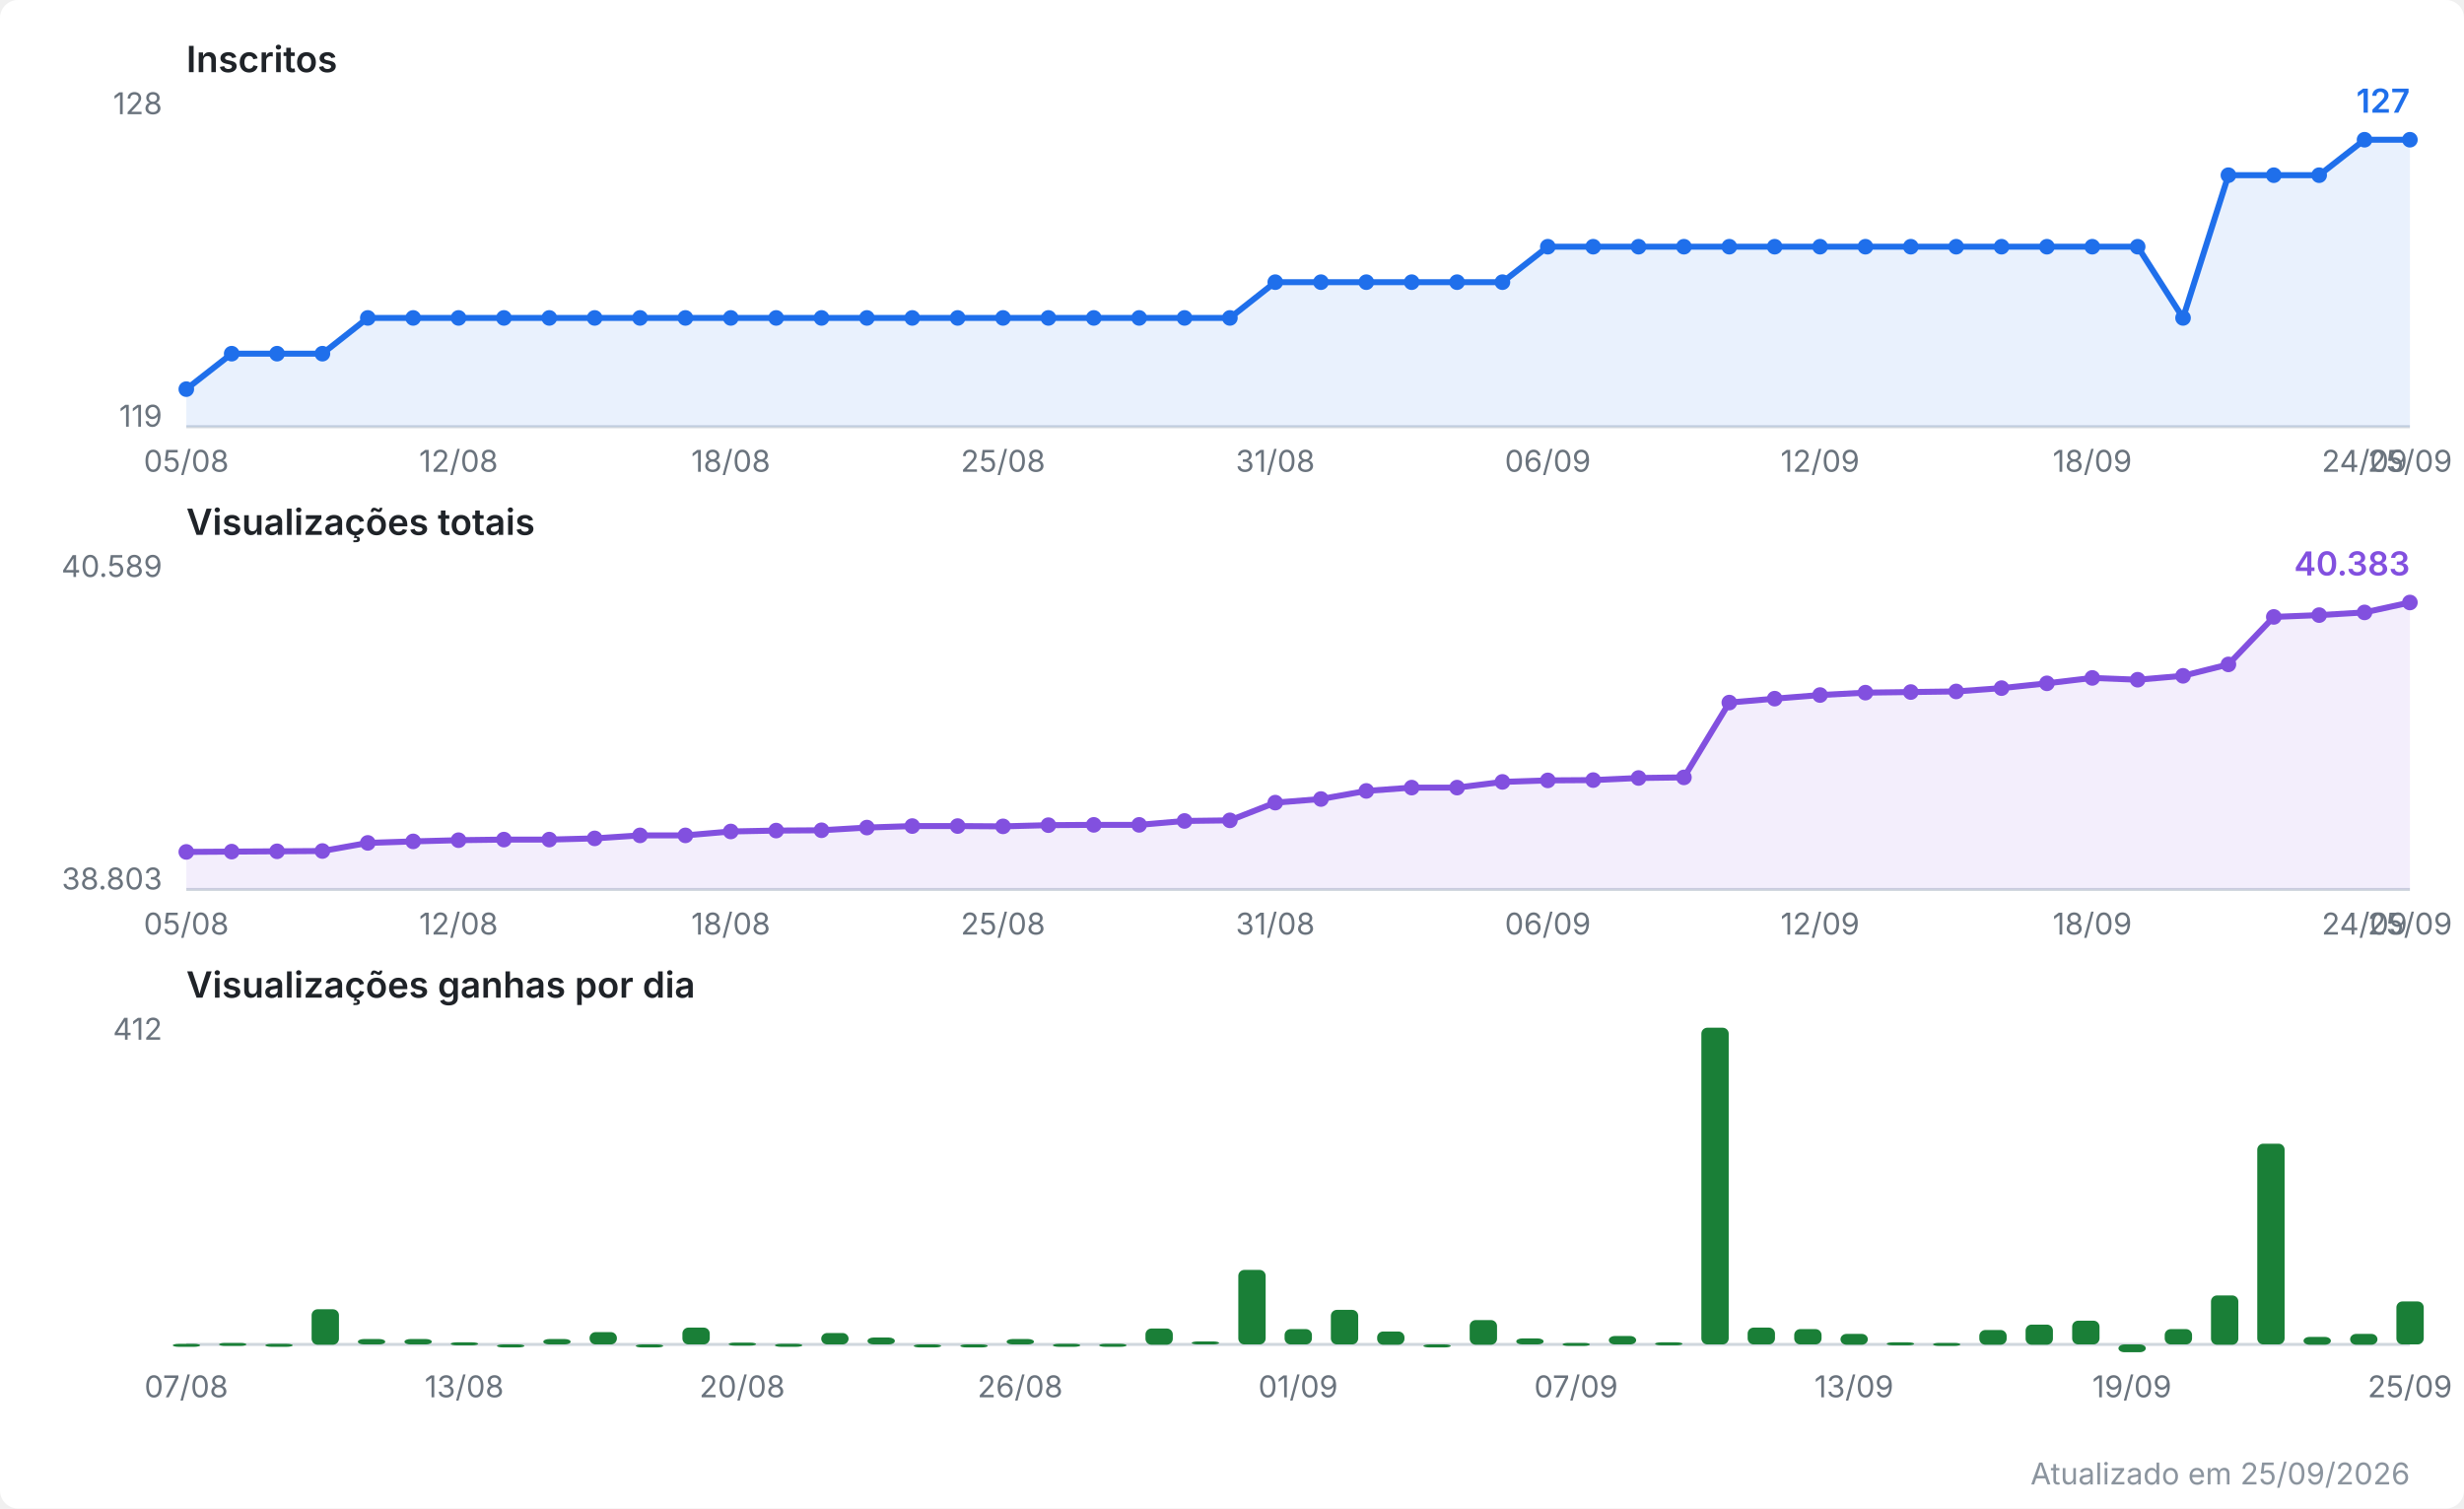
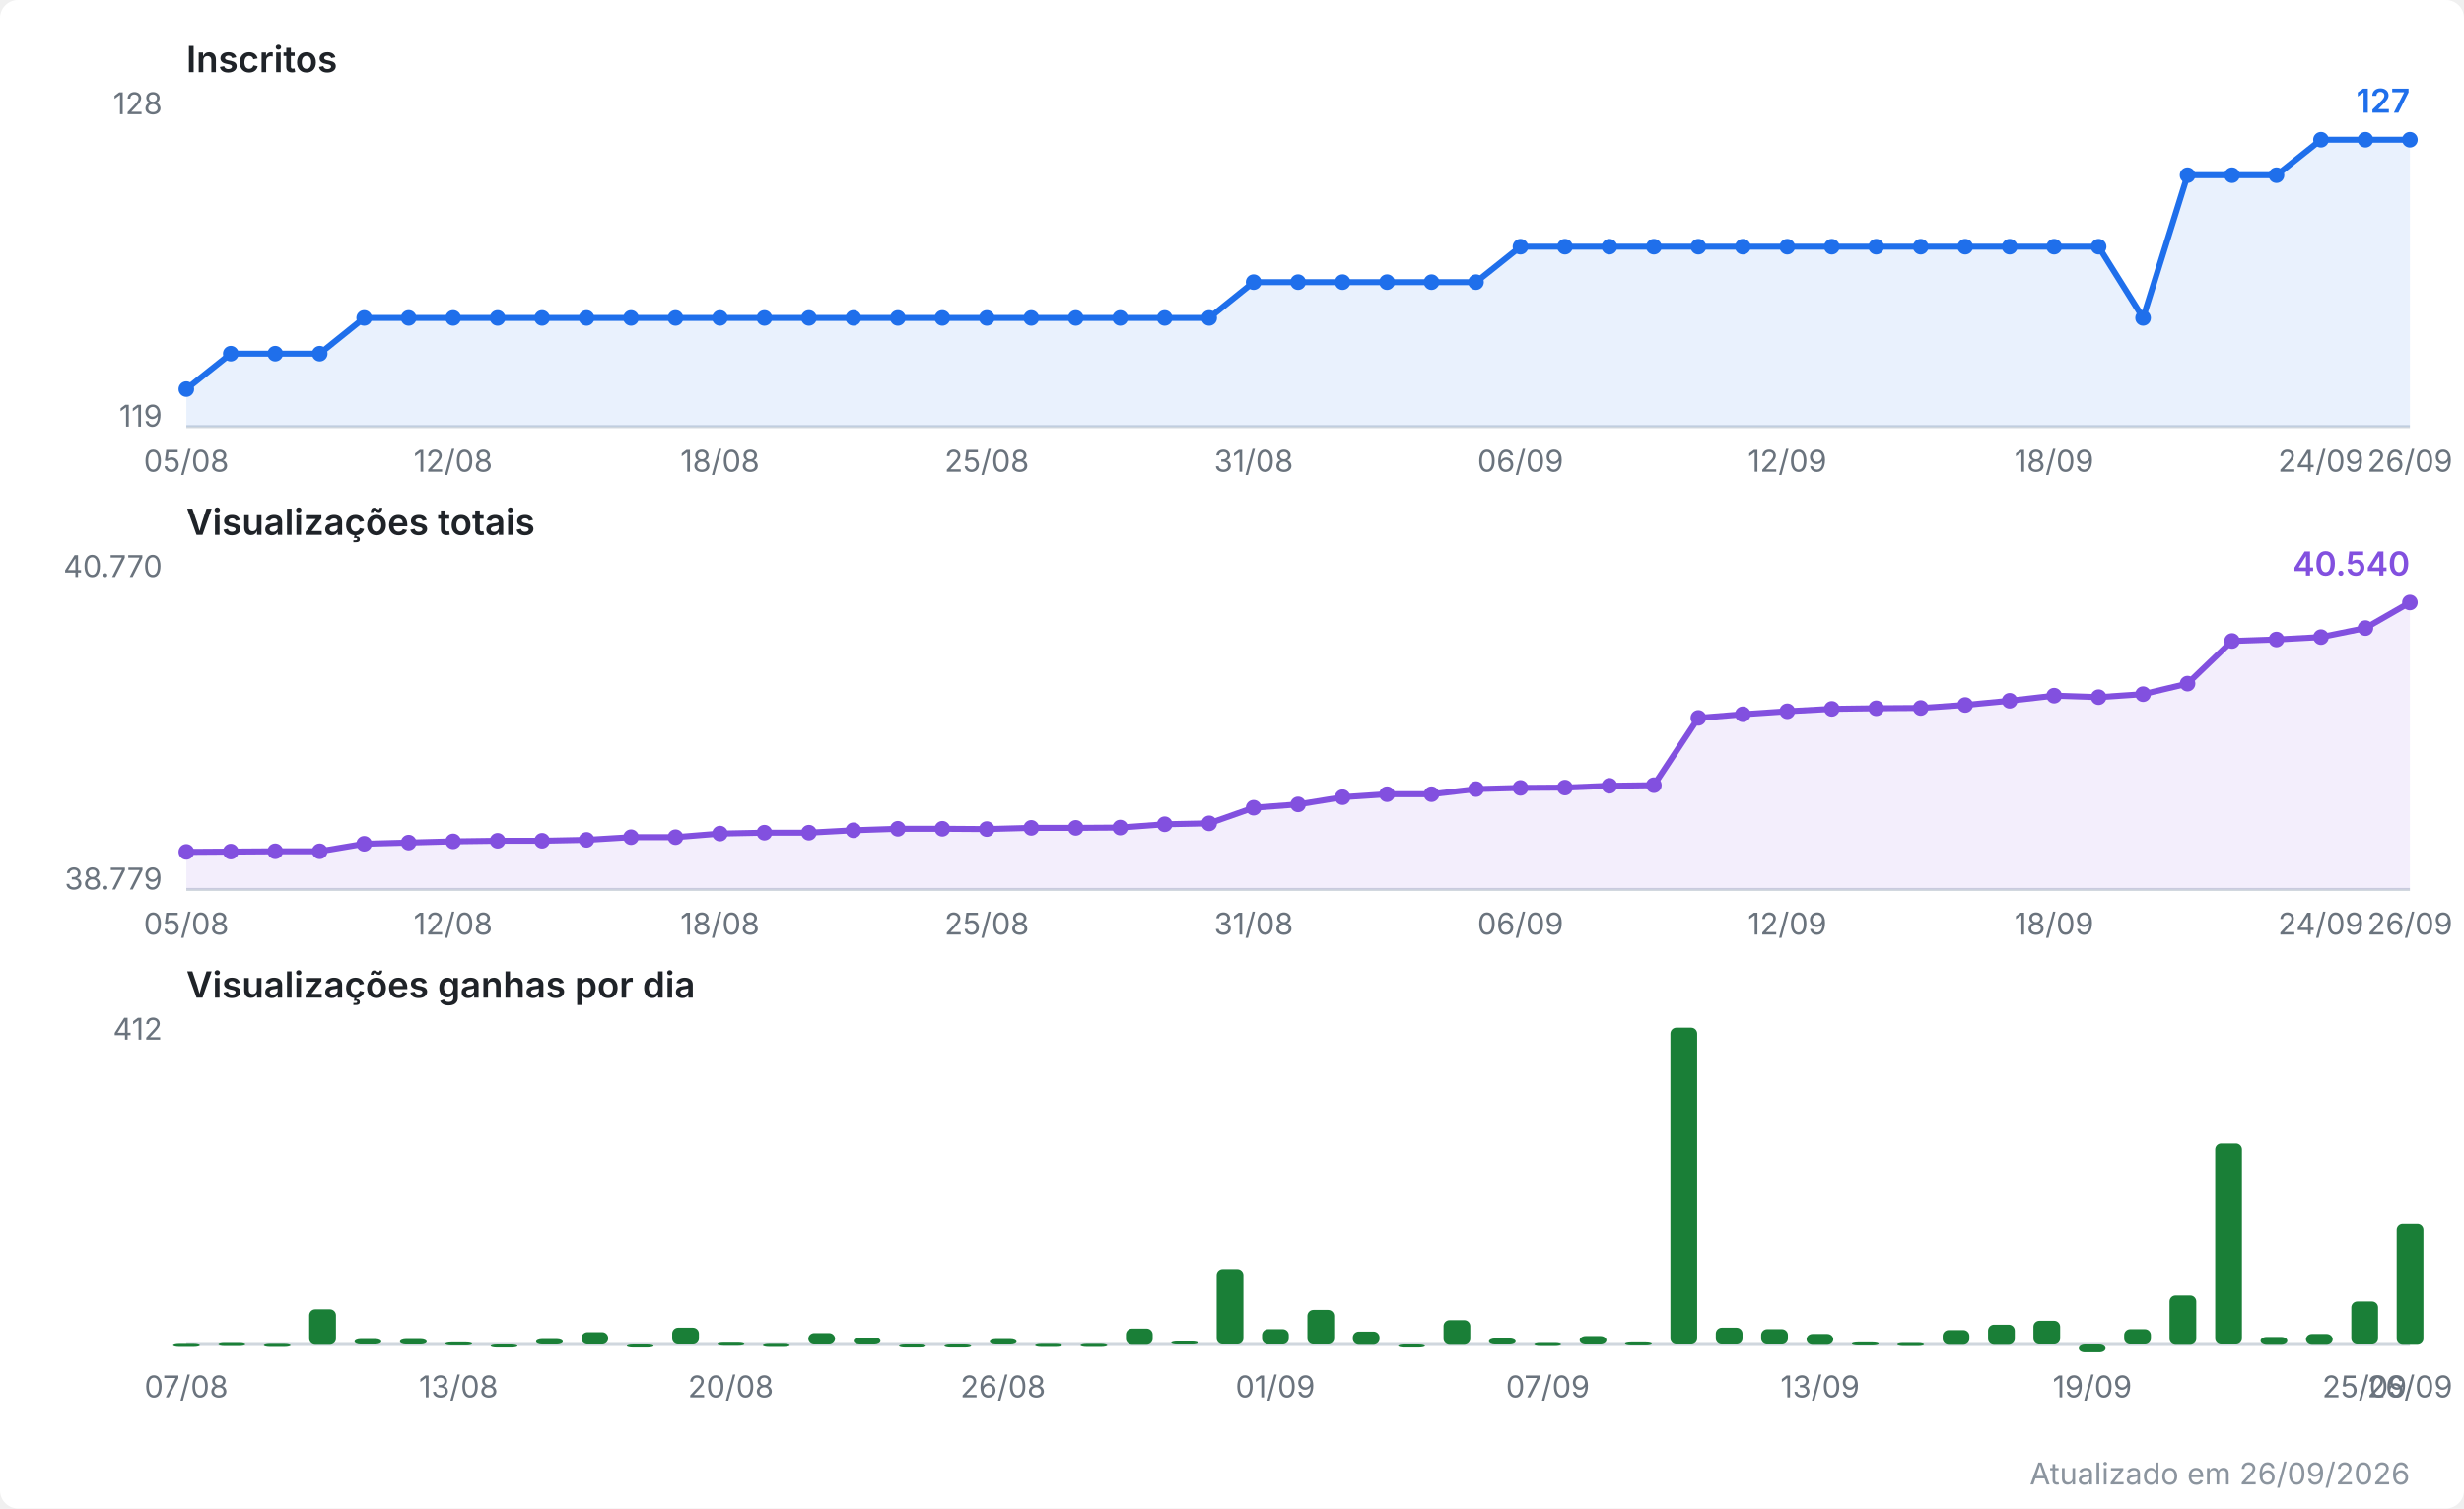
<svg xmlns="http://www.w3.org/2000/svg" viewBox="0 0 820 502" width="820" height="502" role="img" aria-label="Evolução do canal no YouTube">
  <style>
  .fundo { fill: #ffffff; }
  .titulo { font: 600 12px system-ui, -apple-system, Segoe UI, sans-serif; fill: #1f2328; }
  .escala { font: 10px system-ui, -apple-system, Segoe UI, sans-serif; fill: #6a737d; }
  .valor  { font: 600 11px system-ui, -apple-system, Segoe UI, sans-serif; }
  .rodape { font: 10px system-ui, -apple-system, Segoe UI, sans-serif; fill: #8b949e; }
  .eixo { stroke: #d0d7de; stroke-width: 1; }
  .linha { fill: none; stroke-width: 2; stroke-linejoin: round; stroke-linecap: round; }
  .inscritos { stroke: #1f6feb; }
  .inscritos.area { fill: #1f6feb; opacity: 0.10; stroke: none; }
  .inscritos.ponto, .inscritos.valor { fill: #1f6feb; stroke: none; }
  .views { stroke: #8250df; }
  .views.area { fill: #8250df; opacity: 0.10; stroke: none; }
  .views.ponto, .views.valor { fill: #8250df; stroke: none; }
  .barra.ganho { fill: #1a7f37; }
  @media (prefers-color-scheme: dark) {
    .fundo { fill: #0d1117; }
    .titulo { fill: #e6edf3; }
    .escala, .rodape { fill: #8b949e; }
    .eixo { stroke: #30363d; }
    .inscritos { stroke: #58a6ff; }
    .inscritos.area { fill: #58a6ff; }
    .inscritos.ponto, .inscritos.valor { fill: #58a6ff; }
    .views { stroke: #bc8cff; }
    .views.area { fill: #bc8cff; }
    .views.ponto, .views.valor { fill: #bc8cff; }
    .barra.ganho { fill: #3fb950; }
  }
</style>
  <rect class="fundo" width="820" height="502" rx="6" />
  <text class="titulo" x="62" y="24.0">Inscritos</text>
  <line class="eixo" x1="62" y1="142.0" x2="802" y2="142.0" />
  <text class="escala" x="54" y="38.0" text-anchor="end">128</text>
  <text class="escala" x="54" y="142.0" text-anchor="end">119</text>
-   <polygon class="area inscritos" points="62.0,142.0 62.0,129.5 77.1,117.7 92.2,117.7 107.3,117.7 122.4,105.8 137.5,105.8 152.6,105.8 167.7,105.8 182.8,105.8 197.9,105.8 213.0,105.8 228.1,105.8 243.2,105.8 258.3,105.8 273.4,105.8 288.5,105.8 303.6,105.8 318.7,105.8 333.8,105.8 348.9,105.8 364.0,105.8 379.1,105.8 394.2,105.8 409.3,105.8 424.4,93.9 439.6,93.9 454.7,93.9 469.8,93.9 484.9,93.9 500.0,93.9 515.1,82.1 530.2,82.1 545.3,82.1 560.4,82.1 575.5,82.1 590.6,82.1 605.7,82.1 620.8,82.1 635.9,82.1 651.0,82.1 666.1,82.1 681.2,82.1 696.3,82.1 711.4,82.1 726.5,105.8 741.6,58.3 756.7,58.3 771.8,58.3 786.9,46.5 802.0,46.5 802.0,142.0" />
-   <polyline class="linha inscritos" points="62.0,129.5 77.1,117.7 92.2,117.7 107.3,117.7 122.4,105.8 137.5,105.8 152.6,105.8 167.7,105.8 182.8,105.8 197.9,105.8 213.0,105.8 228.1,105.8 243.2,105.8 258.3,105.8 273.4,105.8 288.5,105.8 303.6,105.8 318.7,105.8 333.8,105.8 348.9,105.8 364.0,105.8 379.1,105.8 394.2,105.8 409.3,105.8 424.4,93.9 439.6,93.9 454.7,93.9 469.8,93.9 484.9,93.9 500.0,93.9 515.1,82.1 530.2,82.1 545.3,82.1 560.4,82.1 575.5,82.1 590.6,82.1 605.7,82.1 620.8,82.1 635.9,82.1 651.0,82.1 666.1,82.1 681.2,82.1 696.3,82.1 711.4,82.1 726.5,105.8 741.6,58.3 756.7,58.3 771.8,58.3 786.9,46.5 802.0,46.5" />
+   <polygon class="area inscritos" points="62.0,142.0 62.0,129.5 76.8,117.7 91.6,117.7 106.4,117.7 121.2,105.8 136.0,105.8 150.8,105.8 165.6,105.8 180.4,105.8 195.2,105.8 210.0,105.8 224.8,105.8 239.6,105.8 254.4,105.8 269.2,105.8 284.0,105.8 298.8,105.8 313.6,105.8 328.4,105.8 343.2,105.8 358.0,105.8 372.8,105.8 387.6,105.8 402.4,105.8 417.2,93.9 432.0,93.9 446.8,93.9 461.6,93.9 476.4,93.9 491.2,93.9 506.0,82.1 520.8,82.1 535.6,82.1 550.4,82.1 565.2,82.1 580.0,82.1 594.8,82.1 609.6,82.1 624.4,82.1 639.2,82.1 654.0,82.1 668.8,82.1 683.6,82.1 698.4,82.1 713.2,105.8 728.0,58.3 742.8,58.3 757.6,58.3 772.4,46.5 787.2,46.5 802.0,46.5 802.0,142.0" />
+   <polyline class="linha inscritos" points="62.0,129.5 76.8,117.7 91.6,117.7 106.4,117.7 121.2,105.8 136.0,105.8 150.8,105.8 165.6,105.8 180.4,105.8 195.2,105.8 210.0,105.8 224.8,105.8 239.6,105.8 254.4,105.8 269.2,105.8 284.0,105.8 298.8,105.8 313.6,105.8 328.4,105.8 343.2,105.8 358.0,105.8 372.8,105.8 387.6,105.8 402.4,105.8 417.2,93.9 432.0,93.9 446.8,93.9 461.6,93.9 476.4,93.9 491.2,93.9 506.0,82.1 520.8,82.1 535.6,82.1 550.4,82.1 565.2,82.1 580.0,82.1 594.8,82.1 609.6,82.1 624.4,82.1 639.2,82.1 654.0,82.1 668.8,82.1 683.6,82.1 698.4,82.1 713.2,105.8 728.0,58.3 742.8,58.3 757.6,58.3 772.4,46.5 787.2,46.5 802.0,46.5" />
  <circle class="ponto inscritos" cx="62.0" cy="129.5" r="2.6" />
-   <circle class="ponto inscritos" cx="77.1" cy="117.7" r="2.6" />
-   <circle class="ponto inscritos" cx="92.2" cy="117.7" r="2.6" />
-   <circle class="ponto inscritos" cx="107.3" cy="117.7" r="2.6" />
-   <circle class="ponto inscritos" cx="122.4" cy="105.8" r="2.6" />
-   <circle class="ponto inscritos" cx="137.5" cy="105.8" r="2.6" />
-   <circle class="ponto inscritos" cx="152.6" cy="105.8" r="2.6" />
-   <circle class="ponto inscritos" cx="167.7" cy="105.8" r="2.6" />
-   <circle class="ponto inscritos" cx="182.8" cy="105.8" r="2.6" />
-   <circle class="ponto inscritos" cx="197.9" cy="105.8" r="2.6" />
-   <circle class="ponto inscritos" cx="213.0" cy="105.8" r="2.6" />
-   <circle class="ponto inscritos" cx="228.1" cy="105.8" r="2.6" />
-   <circle class="ponto inscritos" cx="243.2" cy="105.8" r="2.6" />
-   <circle class="ponto inscritos" cx="258.3" cy="105.8" r="2.6" />
-   <circle class="ponto inscritos" cx="273.4" cy="105.8" r="2.6" />
-   <circle class="ponto inscritos" cx="288.5" cy="105.8" r="2.6" />
-   <circle class="ponto inscritos" cx="303.6" cy="105.8" r="2.6" />
-   <circle class="ponto inscritos" cx="318.7" cy="105.8" r="2.6" />
-   <circle class="ponto inscritos" cx="333.8" cy="105.8" r="2.6" />
-   <circle class="ponto inscritos" cx="348.9" cy="105.8" r="2.6" />
-   <circle class="ponto inscritos" cx="364.0" cy="105.8" r="2.6" />
-   <circle class="ponto inscritos" cx="379.1" cy="105.8" r="2.6" />
-   <circle class="ponto inscritos" cx="394.2" cy="105.8" r="2.6" />
-   <circle class="ponto inscritos" cx="409.3" cy="105.8" r="2.6" />
-   <circle class="ponto inscritos" cx="424.4" cy="93.9" r="2.6" />
-   <circle class="ponto inscritos" cx="439.6" cy="93.9" r="2.6" />
-   <circle class="ponto inscritos" cx="454.7" cy="93.9" r="2.6" />
-   <circle class="ponto inscritos" cx="469.8" cy="93.9" r="2.6" />
-   <circle class="ponto inscritos" cx="484.9" cy="93.9" r="2.6" />
-   <circle class="ponto inscritos" cx="500.0" cy="93.9" r="2.6" />
-   <circle class="ponto inscritos" cx="515.1" cy="82.1" r="2.6" />
-   <circle class="ponto inscritos" cx="530.2" cy="82.1" r="2.6" />
-   <circle class="ponto inscritos" cx="545.3" cy="82.1" r="2.6" />
-   <circle class="ponto inscritos" cx="560.4" cy="82.1" r="2.6" />
-   <circle class="ponto inscritos" cx="575.5" cy="82.1" r="2.6" />
-   <circle class="ponto inscritos" cx="590.6" cy="82.1" r="2.6" />
-   <circle class="ponto inscritos" cx="605.7" cy="82.1" r="2.6" />
-   <circle class="ponto inscritos" cx="620.8" cy="82.1" r="2.6" />
-   <circle class="ponto inscritos" cx="635.9" cy="82.1" r="2.6" />
-   <circle class="ponto inscritos" cx="651.0" cy="82.1" r="2.6" />
-   <circle class="ponto inscritos" cx="666.1" cy="82.1" r="2.6" />
-   <circle class="ponto inscritos" cx="681.2" cy="82.1" r="2.6" />
-   <circle class="ponto inscritos" cx="696.3" cy="82.1" r="2.6" />
-   <circle class="ponto inscritos" cx="711.4" cy="82.1" r="2.6" />
-   <circle class="ponto inscritos" cx="726.5" cy="105.8" r="2.6" />
-   <circle class="ponto inscritos" cx="741.6" cy="58.3" r="2.6" />
-   <circle class="ponto inscritos" cx="756.7" cy="58.3" r="2.6" />
-   <circle class="ponto inscritos" cx="771.8" cy="58.3" r="2.6" />
-   <circle class="ponto inscritos" cx="786.9" cy="46.5" r="2.6" />
+   <circle class="ponto inscritos" cx="76.8" cy="117.7" r="2.6" />
+   <circle class="ponto inscritos" cx="91.6" cy="117.7" r="2.6" />
+   <circle class="ponto inscritos" cx="106.4" cy="117.7" r="2.6" />
+   <circle class="ponto inscritos" cx="121.2" cy="105.8" r="2.6" />
+   <circle class="ponto inscritos" cx="136.0" cy="105.8" r="2.6" />
+   <circle class="ponto inscritos" cx="150.8" cy="105.8" r="2.6" />
+   <circle class="ponto inscritos" cx="165.6" cy="105.8" r="2.6" />
+   <circle class="ponto inscritos" cx="180.4" cy="105.8" r="2.6" />
+   <circle class="ponto inscritos" cx="195.2" cy="105.8" r="2.6" />
+   <circle class="ponto inscritos" cx="210.0" cy="105.8" r="2.6" />
+   <circle class="ponto inscritos" cx="224.8" cy="105.8" r="2.6" />
+   <circle class="ponto inscritos" cx="239.6" cy="105.8" r="2.6" />
+   <circle class="ponto inscritos" cx="254.4" cy="105.8" r="2.6" />
+   <circle class="ponto inscritos" cx="269.2" cy="105.8" r="2.6" />
+   <circle class="ponto inscritos" cx="284.0" cy="105.8" r="2.6" />
+   <circle class="ponto inscritos" cx="298.8" cy="105.8" r="2.6" />
+   <circle class="ponto inscritos" cx="313.6" cy="105.8" r="2.6" />
+   <circle class="ponto inscritos" cx="328.4" cy="105.8" r="2.6" />
+   <circle class="ponto inscritos" cx="343.2" cy="105.8" r="2.6" />
+   <circle class="ponto inscritos" cx="358.0" cy="105.8" r="2.6" />
+   <circle class="ponto inscritos" cx="372.8" cy="105.8" r="2.6" />
+   <circle class="ponto inscritos" cx="387.6" cy="105.8" r="2.6" />
+   <circle class="ponto inscritos" cx="402.4" cy="105.8" r="2.6" />
+   <circle class="ponto inscritos" cx="417.2" cy="93.9" r="2.6" />
+   <circle class="ponto inscritos" cx="432.0" cy="93.9" r="2.6" />
+   <circle class="ponto inscritos" cx="446.8" cy="93.9" r="2.6" />
+   <circle class="ponto inscritos" cx="461.6" cy="93.9" r="2.6" />
+   <circle class="ponto inscritos" cx="476.4" cy="93.9" r="2.6" />
+   <circle class="ponto inscritos" cx="491.2" cy="93.9" r="2.6" />
+   <circle class="ponto inscritos" cx="506.0" cy="82.1" r="2.6" />
+   <circle class="ponto inscritos" cx="520.8" cy="82.1" r="2.6" />
+   <circle class="ponto inscritos" cx="535.6" cy="82.1" r="2.6" />
+   <circle class="ponto inscritos" cx="550.4" cy="82.1" r="2.6" />
+   <circle class="ponto inscritos" cx="565.2" cy="82.1" r="2.6" />
+   <circle class="ponto inscritos" cx="580.0" cy="82.1" r="2.6" />
+   <circle class="ponto inscritos" cx="594.8" cy="82.1" r="2.6" />
+   <circle class="ponto inscritos" cx="609.6" cy="82.1" r="2.6" />
+   <circle class="ponto inscritos" cx="624.4" cy="82.1" r="2.6" />
+   <circle class="ponto inscritos" cx="639.2" cy="82.1" r="2.6" />
+   <circle class="ponto inscritos" cx="654.0" cy="82.1" r="2.6" />
+   <circle class="ponto inscritos" cx="668.8" cy="82.1" r="2.6" />
+   <circle class="ponto inscritos" cx="683.6" cy="82.1" r="2.6" />
+   <circle class="ponto inscritos" cx="698.4" cy="82.1" r="2.6" />
+   <circle class="ponto inscritos" cx="713.2" cy="105.8" r="2.6" />
+   <circle class="ponto inscritos" cx="728.0" cy="58.3" r="2.6" />
+   <circle class="ponto inscritos" cx="742.8" cy="58.3" r="2.6" />
+   <circle class="ponto inscritos" cx="757.6" cy="58.3" r="2.6" />
+   <circle class="ponto inscritos" cx="772.4" cy="46.5" r="2.6" />
+   <circle class="ponto inscritos" cx="787.2" cy="46.5" r="2.6" />
  <circle class="ponto inscritos" cx="802.0" cy="46.5" r="2.6" />
  <text class="valor inscritos" x="802.0" y="37.5" text-anchor="end">127</text>
  <text class="escala" x="62.0" y="157.0" text-anchor="middle">05/08</text>
-   <text class="escala" x="152.6" y="157.0" text-anchor="middle">12/08</text>
-   <text class="escala" x="243.2" y="157.0" text-anchor="middle">18/08</text>
-   <text class="escala" x="333.8" y="157.0" text-anchor="middle">25/08</text>
-   <text class="escala" x="424.4" y="157.0" text-anchor="middle">31/08</text>
-   <text class="escala" x="515.1" y="157.0" text-anchor="middle">06/09</text>
-   <text class="escala" x="605.7" y="157.0" text-anchor="middle">12/09</text>
-   <text class="escala" x="696.3" y="157.0" text-anchor="middle">18/09</text>
-   <text class="escala" x="786.9" y="157.0" text-anchor="middle">24/09</text>
-   <text class="escala" x="802.0" y="157.0" text-anchor="middle">25/09</text>
+   <text class="escala" x="150.8" y="157.0" text-anchor="middle">12/08</text>
+   <text class="escala" x="239.6" y="157.0" text-anchor="middle">18/08</text>
+   <text class="escala" x="328.4" y="157.0" text-anchor="middle">25/08</text>
+   <text class="escala" x="417.2" y="157.0" text-anchor="middle">31/08</text>
+   <text class="escala" x="506.0" y="157.0" text-anchor="middle">06/09</text>
+   <text class="escala" x="594.8" y="157.0" text-anchor="middle">12/09</text>
+   <text class="escala" x="683.6" y="157.0" text-anchor="middle">18/09</text>
+   <text class="escala" x="772.4" y="157.0" text-anchor="middle">24/09</text>
+   <text class="escala" x="802.0" y="157.0" text-anchor="middle">26/09</text>
  <text class="titulo" x="62" y="178.0">Visualizações totais</text>
  <line class="eixo" x1="62" y1="296.0" x2="802" y2="296.0" />
-   <text class="escala" x="54" y="192.0" text-anchor="end">40.589</text>
-   <text class="escala" x="54" y="296.0" text-anchor="end">38.803</text>
-   <polygon class="area views" points="62.0,296.0 62.0,283.5 77.1,283.4 92.2,283.3 107.3,283.2 122.4,280.5 137.5,280.0 152.6,279.6 167.7,279.4 182.8,279.4 197.9,279.0 213.0,278.0 228.1,278.0 243.2,276.7 258.3,276.4 273.4,276.3 288.5,275.4 303.6,274.9 318.7,274.9 333.8,275.0 348.9,274.6 364.0,274.5 379.1,274.5 394.2,273.2 409.3,273.0 424.4,267.1 439.6,265.9 454.7,263.2 469.8,262.1 484.9,262.1 500.0,260.2 515.1,259.7 530.2,259.6 545.3,258.9 560.4,258.7 575.5,233.8 590.6,232.5 605.7,231.3 620.8,230.5 635.9,230.3 651.0,230.1 666.1,229.0 681.2,227.4 696.3,225.6 711.4,226.2 726.5,224.9 741.6,221.1 756.7,205.3 771.8,204.7 786.9,203.8 802.0,200.5 802.0,296.0" />
-   <polyline class="linha views" points="62.0,283.5 77.1,283.4 92.2,283.3 107.3,283.2 122.4,280.5 137.5,280.0 152.6,279.6 167.7,279.4 182.8,279.4 197.9,279.0 213.0,278.0 228.1,278.0 243.2,276.7 258.3,276.4 273.4,276.3 288.5,275.4 303.6,274.9 318.7,274.9 333.8,275.0 348.9,274.6 364.0,274.5 379.1,274.5 394.2,273.2 409.3,273.0 424.4,267.1 439.6,265.9 454.7,263.2 469.8,262.1 484.9,262.1 500.0,260.2 515.1,259.7 530.2,259.6 545.3,258.9 560.4,258.7 575.5,233.8 590.6,232.5 605.7,231.3 620.8,230.5 635.9,230.3 651.0,230.1 666.1,229.0 681.2,227.4 696.3,225.6 711.4,226.2 726.5,224.9 741.6,221.1 756.7,205.3 771.8,204.7 786.9,203.8 802.0,200.5" />
+   <text class="escala" x="54" y="192.0" text-anchor="end">40.770</text>
+   <text class="escala" x="54" y="296.0" text-anchor="end">38.779</text>
+   <polygon class="area views" points="62.0,296.0 62.0,283.5 76.8,283.4 91.6,283.3 106.4,283.3 121.2,280.8 136.0,280.4 150.8,280.0 165.6,279.8 180.4,279.8 195.2,279.5 210.0,278.6 224.8,278.6 239.6,277.4 254.4,277.1 269.2,277.1 284.0,276.3 298.8,275.8 313.6,275.8 328.4,275.9 343.2,275.5 358.0,275.5 372.8,275.4 387.6,274.3 402.4,274.0 417.2,268.8 432.0,267.7 446.8,265.3 461.6,264.3 476.4,264.3 491.2,262.6 506.0,262.2 520.8,262.1 535.6,261.5 550.4,261.3 565.2,238.9 580.0,237.7 594.8,236.7 609.6,235.9 624.4,235.7 639.2,235.6 654.0,234.6 668.8,233.2 683.6,231.5 698.4,232.0 713.2,231.0 728.0,227.5 742.8,213.3 757.6,212.8 772.4,212.0 787.2,209.0 802.0,200.5 802.0,296.0" />
+   <polyline class="linha views" points="62.0,283.5 76.8,283.4 91.6,283.3 106.4,283.3 121.2,280.8 136.0,280.4 150.8,280.0 165.6,279.8 180.4,279.8 195.2,279.5 210.0,278.6 224.8,278.6 239.6,277.4 254.4,277.1 269.2,277.1 284.0,276.3 298.8,275.8 313.6,275.8 328.4,275.9 343.2,275.5 358.0,275.5 372.8,275.4 387.6,274.3 402.4,274.0 417.2,268.8 432.0,267.7 446.8,265.3 461.6,264.3 476.4,264.3 491.2,262.6 506.0,262.2 520.8,262.1 535.6,261.5 550.4,261.3 565.2,238.9 580.0,237.7 594.8,236.7 609.6,235.9 624.4,235.7 639.2,235.6 654.0,234.6 668.8,233.2 683.6,231.5 698.4,232.0 713.2,231.0 728.0,227.5 742.8,213.3 757.6,212.8 772.4,212.0 787.2,209.0 802.0,200.5" />
  <circle class="ponto views" cx="62.0" cy="283.5" r="2.6" />
-   <circle class="ponto views" cx="77.1" cy="283.4" r="2.6" />
-   <circle class="ponto views" cx="92.2" cy="283.3" r="2.6" />
-   <circle class="ponto views" cx="107.3" cy="283.2" r="2.6" />
-   <circle class="ponto views" cx="122.4" cy="280.5" r="2.6" />
-   <circle class="ponto views" cx="137.5" cy="280.0" r="2.6" />
-   <circle class="ponto views" cx="152.6" cy="279.6" r="2.6" />
-   <circle class="ponto views" cx="167.7" cy="279.4" r="2.6" />
-   <circle class="ponto views" cx="182.8" cy="279.4" r="2.6" />
-   <circle class="ponto views" cx="197.9" cy="279.0" r="2.6" />
-   <circle class="ponto views" cx="213.0" cy="278.0" r="2.6" />
-   <circle class="ponto views" cx="228.1" cy="278.0" r="2.6" />
-   <circle class="ponto views" cx="243.2" cy="276.7" r="2.6" />
-   <circle class="ponto views" cx="258.3" cy="276.4" r="2.6" />
-   <circle class="ponto views" cx="273.4" cy="276.3" r="2.6" />
-   <circle class="ponto views" cx="288.5" cy="275.4" r="2.6" />
-   <circle class="ponto views" cx="303.6" cy="274.9" r="2.6" />
-   <circle class="ponto views" cx="318.7" cy="274.9" r="2.6" />
-   <circle class="ponto views" cx="333.8" cy="275.0" r="2.6" />
-   <circle class="ponto views" cx="348.9" cy="274.6" r="2.6" />
-   <circle class="ponto views" cx="364.0" cy="274.5" r="2.6" />
-   <circle class="ponto views" cx="379.1" cy="274.5" r="2.6" />
-   <circle class="ponto views" cx="394.2" cy="273.2" r="2.6" />
-   <circle class="ponto views" cx="409.3" cy="273.0" r="2.6" />
-   <circle class="ponto views" cx="424.4" cy="267.1" r="2.6" />
-   <circle class="ponto views" cx="439.6" cy="265.9" r="2.6" />
-   <circle class="ponto views" cx="454.7" cy="263.2" r="2.6" />
-   <circle class="ponto views" cx="469.8" cy="262.1" r="2.6" />
-   <circle class="ponto views" cx="484.9" cy="262.1" r="2.6" />
-   <circle class="ponto views" cx="500.0" cy="260.2" r="2.6" />
-   <circle class="ponto views" cx="515.1" cy="259.7" r="2.6" />
-   <circle class="ponto views" cx="530.2" cy="259.6" r="2.6" />
-   <circle class="ponto views" cx="545.3" cy="258.9" r="2.6" />
-   <circle class="ponto views" cx="560.4" cy="258.7" r="2.6" />
-   <circle class="ponto views" cx="575.5" cy="233.8" r="2.6" />
-   <circle class="ponto views" cx="590.6" cy="232.5" r="2.6" />
-   <circle class="ponto views" cx="605.7" cy="231.3" r="2.6" />
-   <circle class="ponto views" cx="620.8" cy="230.5" r="2.6" />
-   <circle class="ponto views" cx="635.9" cy="230.3" r="2.6" />
-   <circle class="ponto views" cx="651.0" cy="230.1" r="2.6" />
-   <circle class="ponto views" cx="666.1" cy="229.0" r="2.6" />
-   <circle class="ponto views" cx="681.2" cy="227.4" r="2.6" />
-   <circle class="ponto views" cx="696.3" cy="225.6" r="2.6" />
-   <circle class="ponto views" cx="711.4" cy="226.2" r="2.6" />
-   <circle class="ponto views" cx="726.5" cy="224.9" r="2.6" />
-   <circle class="ponto views" cx="741.6" cy="221.1" r="2.6" />
-   <circle class="ponto views" cx="756.7" cy="205.3" r="2.6" />
-   <circle class="ponto views" cx="771.8" cy="204.7" r="2.6" />
-   <circle class="ponto views" cx="786.9" cy="203.8" r="2.6" />
+   <circle class="ponto views" cx="76.8" cy="283.4" r="2.6" />
+   <circle class="ponto views" cx="91.6" cy="283.3" r="2.6" />
+   <circle class="ponto views" cx="106.4" cy="283.3" r="2.6" />
+   <circle class="ponto views" cx="121.2" cy="280.8" r="2.6" />
+   <circle class="ponto views" cx="136.0" cy="280.4" r="2.6" />
+   <circle class="ponto views" cx="150.8" cy="280.0" r="2.6" />
+   <circle class="ponto views" cx="165.6" cy="279.8" r="2.6" />
+   <circle class="ponto views" cx="180.4" cy="279.8" r="2.6" />
+   <circle class="ponto views" cx="195.2" cy="279.5" r="2.6" />
+   <circle class="ponto views" cx="210.0" cy="278.6" r="2.6" />
+   <circle class="ponto views" cx="224.8" cy="278.6" r="2.6" />
+   <circle class="ponto views" cx="239.6" cy="277.4" r="2.6" />
+   <circle class="ponto views" cx="254.4" cy="277.1" r="2.6" />
+   <circle class="ponto views" cx="269.2" cy="277.1" r="2.6" />
+   <circle class="ponto views" cx="284.0" cy="276.3" r="2.6" />
+   <circle class="ponto views" cx="298.8" cy="275.8" r="2.6" />
+   <circle class="ponto views" cx="313.6" cy="275.8" r="2.6" />
+   <circle class="ponto views" cx="328.4" cy="275.9" r="2.6" />
+   <circle class="ponto views" cx="343.2" cy="275.5" r="2.6" />
+   <circle class="ponto views" cx="358.0" cy="275.5" r="2.6" />
+   <circle class="ponto views" cx="372.8" cy="275.4" r="2.6" />
+   <circle class="ponto views" cx="387.6" cy="274.3" r="2.6" />
+   <circle class="ponto views" cx="402.4" cy="274.0" r="2.6" />
+   <circle class="ponto views" cx="417.2" cy="268.8" r="2.6" />
+   <circle class="ponto views" cx="432.0" cy="267.7" r="2.6" />
+   <circle class="ponto views" cx="446.8" cy="265.3" r="2.6" />
+   <circle class="ponto views" cx="461.6" cy="264.3" r="2.6" />
+   <circle class="ponto views" cx="476.4" cy="264.3" r="2.6" />
+   <circle class="ponto views" cx="491.2" cy="262.6" r="2.6" />
+   <circle class="ponto views" cx="506.0" cy="262.2" r="2.6" />
+   <circle class="ponto views" cx="520.8" cy="262.1" r="2.6" />
+   <circle class="ponto views" cx="535.6" cy="261.5" r="2.6" />
+   <circle class="ponto views" cx="550.4" cy="261.3" r="2.6" />
+   <circle class="ponto views" cx="565.2" cy="238.9" r="2.6" />
+   <circle class="ponto views" cx="580.0" cy="237.7" r="2.6" />
+   <circle class="ponto views" cx="594.8" cy="236.7" r="2.6" />
+   <circle class="ponto views" cx="609.6" cy="235.9" r="2.6" />
+   <circle class="ponto views" cx="624.4" cy="235.7" r="2.6" />
+   <circle class="ponto views" cx="639.2" cy="235.6" r="2.6" />
+   <circle class="ponto views" cx="654.0" cy="234.6" r="2.6" />
+   <circle class="ponto views" cx="668.8" cy="233.2" r="2.6" />
+   <circle class="ponto views" cx="683.6" cy="231.5" r="2.6" />
+   <circle class="ponto views" cx="698.4" cy="232.0" r="2.6" />
+   <circle class="ponto views" cx="713.2" cy="231.0" r="2.6" />
+   <circle class="ponto views" cx="728.0" cy="227.5" r="2.6" />
+   <circle class="ponto views" cx="742.8" cy="213.3" r="2.6" />
+   <circle class="ponto views" cx="757.6" cy="212.8" r="2.6" />
+   <circle class="ponto views" cx="772.4" cy="212.0" r="2.6" />
+   <circle class="ponto views" cx="787.2" cy="209.0" r="2.6" />
  <circle class="ponto views" cx="802.0" cy="200.5" r="2.6" />
-   <text class="valor views" x="802.0" y="191.5" text-anchor="end">40.383</text>
+   <text class="valor views" x="802.0" y="191.5" text-anchor="end">40.540</text>
  <text class="escala" x="62.0" y="311.0" text-anchor="middle">05/08</text>
-   <text class="escala" x="152.6" y="311.0" text-anchor="middle">12/08</text>
-   <text class="escala" x="243.2" y="311.0" text-anchor="middle">18/08</text>
-   <text class="escala" x="333.8" y="311.0" text-anchor="middle">25/08</text>
-   <text class="escala" x="424.4" y="311.0" text-anchor="middle">31/08</text>
-   <text class="escala" x="515.1" y="311.0" text-anchor="middle">06/09</text>
-   <text class="escala" x="605.7" y="311.0" text-anchor="middle">12/09</text>
-   <text class="escala" x="696.3" y="311.0" text-anchor="middle">18/09</text>
-   <text class="escala" x="786.9" y="311.0" text-anchor="middle">24/09</text>
-   <text class="escala" x="802.0" y="311.0" text-anchor="middle">25/09</text>
+   <text class="escala" x="150.8" y="311.0" text-anchor="middle">12/08</text>
+   <text class="escala" x="239.6" y="311.0" text-anchor="middle">18/08</text>
+   <text class="escala" x="328.4" y="311.0" text-anchor="middle">25/08</text>
+   <text class="escala" x="417.2" y="311.0" text-anchor="middle">31/08</text>
+   <text class="escala" x="506.0" y="311.0" text-anchor="middle">06/09</text>
+   <text class="escala" x="594.8" y="311.0" text-anchor="middle">12/09</text>
+   <text class="escala" x="683.6" y="311.0" text-anchor="middle">18/09</text>
+   <text class="escala" x="772.4" y="311.0" text-anchor="middle">24/09</text>
+   <text class="escala" x="802.0" y="311.0" text-anchor="middle">26/09</text>
  <text class="titulo" x="62" y="332.0">Visualizações ganhas por dia</text>
  <line class="eixo" x1="62" y1="447.4" x2="802" y2="447.4" />
  <text class="escala" x="54" y="346.0" text-anchor="end">412</text>
-   <rect class="barra ganho" x="57.5" y="447.2" width="9.1" height="1.0" rx="2" />
-   <rect class="barra ganho" x="72.9" y="446.9" width="9.1" height="1.0" rx="2" />
-   <rect class="barra ganho" x="88.3" y="447.2" width="9.1" height="1.0" rx="2" />
-   <rect class="barra ganho" x="103.7" y="435.7" width="9.1" height="11.8" rx="2" />
-   <rect class="barra ganho" x="119.1" y="445.6" width="9.1" height="1.8" rx="2" />
-   <rect class="barra ganho" x="134.6" y="445.6" width="9.1" height="1.8" rx="2" />
-   <rect class="barra ganho" x="150.0" y="446.7" width="9.1" height="1.0" rx="2" />
-   <rect class="barra ganho" x="165.4" y="447.4" width="9.1" height="1.0" rx="2" />
-   <rect class="barra ganho" x="180.8" y="445.6" width="9.1" height="1.8" rx="2" />
-   <rect class="barra ganho" x="196.2" y="443.3" width="9.1" height="4.1" rx="2" />
-   <rect class="barra ganho" x="211.6" y="447.4" width="9.1" height="1.0" rx="2" />
-   <rect class="barra ganho" x="227.1" y="441.8" width="9.1" height="5.6" rx="2" />
-   <rect class="barra ganho" x="242.5" y="446.8" width="9.1" height="1.0" rx="2" />
-   <rect class="barra ganho" x="257.9" y="447.2" width="9.1" height="1.0" rx="2" />
-   <rect class="barra ganho" x="273.3" y="443.6" width="9.1" height="3.8" rx="2" />
-   <rect class="barra ganho" x="288.7" y="445.1" width="9.1" height="2.3" rx="2" />
-   <rect class="barra ganho" x="304.1" y="447.4" width="9.1" height="1.0" rx="2" />
-   <rect class="barra ganho" x="319.6" y="447.4" width="9.1" height="1.0" rx="2" />
-   <rect class="barra ganho" x="335.0" y="445.6" width="9.1" height="1.8" rx="2" />
-   <rect class="barra ganho" x="350.4" y="447.2" width="9.1" height="1.0" rx="2" />
-   <rect class="barra ganho" x="365.8" y="447.2" width="9.1" height="1.0" rx="2" />
-   <rect class="barra ganho" x="381.2" y="442.1" width="9.1" height="5.4" rx="2" />
-   <rect class="barra ganho" x="396.6" y="446.4" width="9.1" height="1.0" rx="2" />
-   <rect class="barra ganho" x="412.1" y="422.6" width="9.1" height="24.8" rx="2" />
-   <rect class="barra ganho" x="427.5" y="442.3" width="9.1" height="5.1" rx="2" />
-   <rect class="barra ganho" x="442.9" y="435.9" width="9.1" height="11.5" rx="2" />
-   <rect class="barra ganho" x="458.3" y="443.1" width="9.1" height="4.4" rx="2" />
-   <rect class="barra ganho" x="473.7" y="447.4" width="9.1" height="1.0" rx="2" />
-   <rect class="barra ganho" x="489.1" y="439.3" width="9.1" height="8.2" rx="2" />
-   <rect class="barra ganho" x="504.6" y="445.4" width="9.1" height="2.0" rx="2" />
-   <rect class="barra ganho" x="520.0" y="446.9" width="9.1" height="1.0" rx="2" />
-   <rect class="barra ganho" x="535.4" y="444.6" width="9.1" height="2.8" rx="2" />
-   <rect class="barra ganho" x="550.8" y="446.7" width="9.1" height="1.0" rx="2" />
-   <rect class="barra ganho" x="566.2" y="342.0" width="9.1" height="105.4" rx="2" />
-   <rect class="barra ganho" x="581.6" y="441.8" width="9.1" height="5.6" rx="2" />
-   <rect class="barra ganho" x="597.1" y="442.3" width="9.1" height="5.1" rx="2" />
-   <rect class="barra ganho" x="612.5" y="443.9" width="9.1" height="3.6" rx="2" />
-   <rect class="barra ganho" x="627.9" y="446.7" width="9.1" height="1.0" rx="2" />
-   <rect class="barra ganho" x="643.3" y="446.9" width="9.1" height="1.0" rx="2" />
-   <rect class="barra ganho" x="658.7" y="442.6" width="9.1" height="4.9" rx="2" />
-   <rect class="barra ganho" x="674.1" y="440.8" width="9.1" height="6.7" rx="2" />
-   <rect class="barra ganho" x="689.6" y="439.5" width="9.1" height="7.9" rx="2" />
-   <rect class="barra ganho" x="705.0" y="447.4" width="9.1" height="2.6" rx="2" />
-   <rect class="barra ganho" x="720.4" y="442.3" width="9.1" height="5.1" rx="2" />
-   <rect class="barra ganho" x="735.8" y="431.1" width="9.1" height="16.4" rx="2" />
-   <rect class="barra ganho" x="751.2" y="380.6" width="9.1" height="66.8" rx="2" />
-   <rect class="barra ganho" x="766.6" y="444.9" width="9.1" height="2.6" rx="2" />
-   <rect class="barra ganho" x="782.1" y="443.9" width="9.1" height="3.6" rx="2" />
-   <rect class="barra ganho" x="797.5" y="433.1" width="9.1" height="14.3" rx="2" />
+   <rect class="barra ganho" x="57.6" y="447.2" width="8.9" height="1.0" rx="2" />
+   <rect class="barra ganho" x="72.7" y="446.9" width="8.9" height="1.0" rx="2" />
+   <rect class="barra ganho" x="87.8" y="447.2" width="8.9" height="1.0" rx="2" />
+   <rect class="barra ganho" x="102.9" y="435.7" width="8.9" height="11.8" rx="2" />
+   <rect class="barra ganho" x="118.0" y="445.6" width="8.9" height="1.8" rx="2" />
+   <rect class="barra ganho" x="133.1" y="445.6" width="8.9" height="1.8" rx="2" />
+   <rect class="barra ganho" x="148.2" y="446.7" width="8.9" height="1.0" rx="2" />
+   <rect class="barra ganho" x="163.3" y="447.4" width="8.9" height="1.0" rx="2" />
+   <rect class="barra ganho" x="178.4" y="445.6" width="8.9" height="1.8" rx="2" />
+   <rect class="barra ganho" x="193.5" y="443.3" width="8.9" height="4.1" rx="2" />
+   <rect class="barra ganho" x="208.6" y="447.4" width="8.9" height="1.0" rx="2" />
+   <rect class="barra ganho" x="223.7" y="441.8" width="8.9" height="5.6" rx="2" />
+   <rect class="barra ganho" x="238.8" y="446.8" width="8.9" height="1.0" rx="2" />
+   <rect class="barra ganho" x="253.9" y="447.2" width="8.9" height="1.0" rx="2" />
+   <rect class="barra ganho" x="269.0" y="443.6" width="8.9" height="3.8" rx="2" />
+   <rect class="barra ganho" x="284.1" y="445.1" width="8.9" height="2.3" rx="2" />
+   <rect class="barra ganho" x="299.2" y="447.4" width="8.9" height="1.0" rx="2" />
+   <rect class="barra ganho" x="314.3" y="447.4" width="8.9" height="1.0" rx="2" />
+   <rect class="barra ganho" x="329.4" y="445.6" width="8.9" height="1.8" rx="2" />
+   <rect class="barra ganho" x="344.5" y="447.2" width="8.9" height="1.0" rx="2" />
+   <rect class="barra ganho" x="359.6" y="447.2" width="8.9" height="1.0" rx="2" />
+   <rect class="barra ganho" x="374.7" y="442.1" width="8.9" height="5.4" rx="2" />
+   <rect class="barra ganho" x="389.8" y="446.4" width="8.9" height="1.0" rx="2" />
+   <rect class="barra ganho" x="404.9" y="422.6" width="8.9" height="24.8" rx="2" />
+   <rect class="barra ganho" x="420.0" y="442.3" width="8.9" height="5.1" rx="2" />
+   <rect class="barra ganho" x="435.1" y="435.9" width="8.9" height="11.5" rx="2" />
+   <rect class="barra ganho" x="450.2" y="443.1" width="8.9" height="4.4" rx="2" />
+   <rect class="barra ganho" x="465.3" y="447.4" width="8.9" height="1.0" rx="2" />
+   <rect class="barra ganho" x="480.4" y="439.3" width="8.9" height="8.2" rx="2" />
+   <rect class="barra ganho" x="495.5" y="445.4" width="8.9" height="2.0" rx="2" />
+   <rect class="barra ganho" x="510.6" y="446.9" width="8.9" height="1.0" rx="2" />
+   <rect class="barra ganho" x="525.7" y="444.6" width="8.9" height="2.8" rx="2" />
+   <rect class="barra ganho" x="540.8" y="446.7" width="8.9" height="1.0" rx="2" />
+   <rect class="barra ganho" x="555.9" y="342.0" width="8.9" height="105.4" rx="2" />
+   <rect class="barra ganho" x="571.0" y="441.8" width="8.9" height="5.6" rx="2" />
+   <rect class="barra ganho" x="586.1" y="442.3" width="8.9" height="5.1" rx="2" />
+   <rect class="barra ganho" x="601.2" y="443.9" width="8.9" height="3.6" rx="2" />
+   <rect class="barra ganho" x="616.3" y="446.7" width="8.9" height="1.0" rx="2" />
+   <rect class="barra ganho" x="631.4" y="446.9" width="8.9" height="1.0" rx="2" />
+   <rect class="barra ganho" x="646.5" y="442.6" width="8.9" height="4.9" rx="2" />
+   <rect class="barra ganho" x="661.6" y="440.8" width="8.9" height="6.7" rx="2" />
+   <rect class="barra ganho" x="676.7" y="439.5" width="8.9" height="7.9" rx="2" />
+   <rect class="barra ganho" x="691.8" y="447.4" width="8.9" height="2.6" rx="2" />
+   <rect class="barra ganho" x="706.9" y="442.3" width="8.9" height="5.1" rx="2" />
+   <rect class="barra ganho" x="722.0" y="431.1" width="8.9" height="16.4" rx="2" />
+   <rect class="barra ganho" x="737.2" y="380.6" width="8.9" height="66.8" rx="2" />
+   <rect class="barra ganho" x="752.3" y="444.9" width="8.9" height="2.6" rx="2" />
+   <rect class="barra ganho" x="767.4" y="443.9" width="8.9" height="3.6" rx="2" />
+   <rect class="barra ganho" x="782.5" y="433.1" width="8.9" height="14.3" rx="2" />
+   <rect class="barra ganho" x="797.6" y="407.3" width="8.9" height="40.2" rx="2" />
  <text class="escala" x="62.0" y="465.0" text-anchor="middle">07/08</text>
-   <text class="escala" x="154.5" y="465.0" text-anchor="middle">13/08</text>
-   <text class="escala" x="247.0" y="465.0" text-anchor="middle">20/08</text>
-   <text class="escala" x="339.5" y="465.0" text-anchor="middle">26/08</text>
-   <text class="escala" x="432.0" y="465.0" text-anchor="middle">01/09</text>
-   <text class="escala" x="524.5" y="465.0" text-anchor="middle">07/09</text>
-   <text class="escala" x="617.0" y="465.0" text-anchor="middle">13/09</text>
-   <text class="escala" x="709.5" y="465.0" text-anchor="middle">19/09</text>
-   <text class="escala" x="802.0" y="465.0" text-anchor="middle">25/09</text>
-   <text class="rodape" x="802" y="494" text-anchor="end">Atualizado em 25/09/2026</text>
+   <text class="escala" x="152.6" y="465.0" text-anchor="middle">13/08</text>
+   <text class="escala" x="243.2" y="465.0" text-anchor="middle">20/08</text>
+   <text class="escala" x="333.8" y="465.0" text-anchor="middle">26/08</text>
+   <text class="escala" x="424.4" y="465.0" text-anchor="middle">01/09</text>
+   <text class="escala" x="515.1" y="465.0" text-anchor="middle">07/09</text>
+   <text class="escala" x="605.7" y="465.0" text-anchor="middle">13/09</text>
+   <text class="escala" x="696.3" y="465.0" text-anchor="middle">19/09</text>
+   <text class="escala" x="786.9" y="465.0" text-anchor="middle">25/09</text>
+   <text class="escala" x="802.0" y="465.0" text-anchor="middle">26/09</text>
+   <text class="rodape" x="802" y="494" text-anchor="end">Atualizado em 26/09/2026</text>
</svg>
